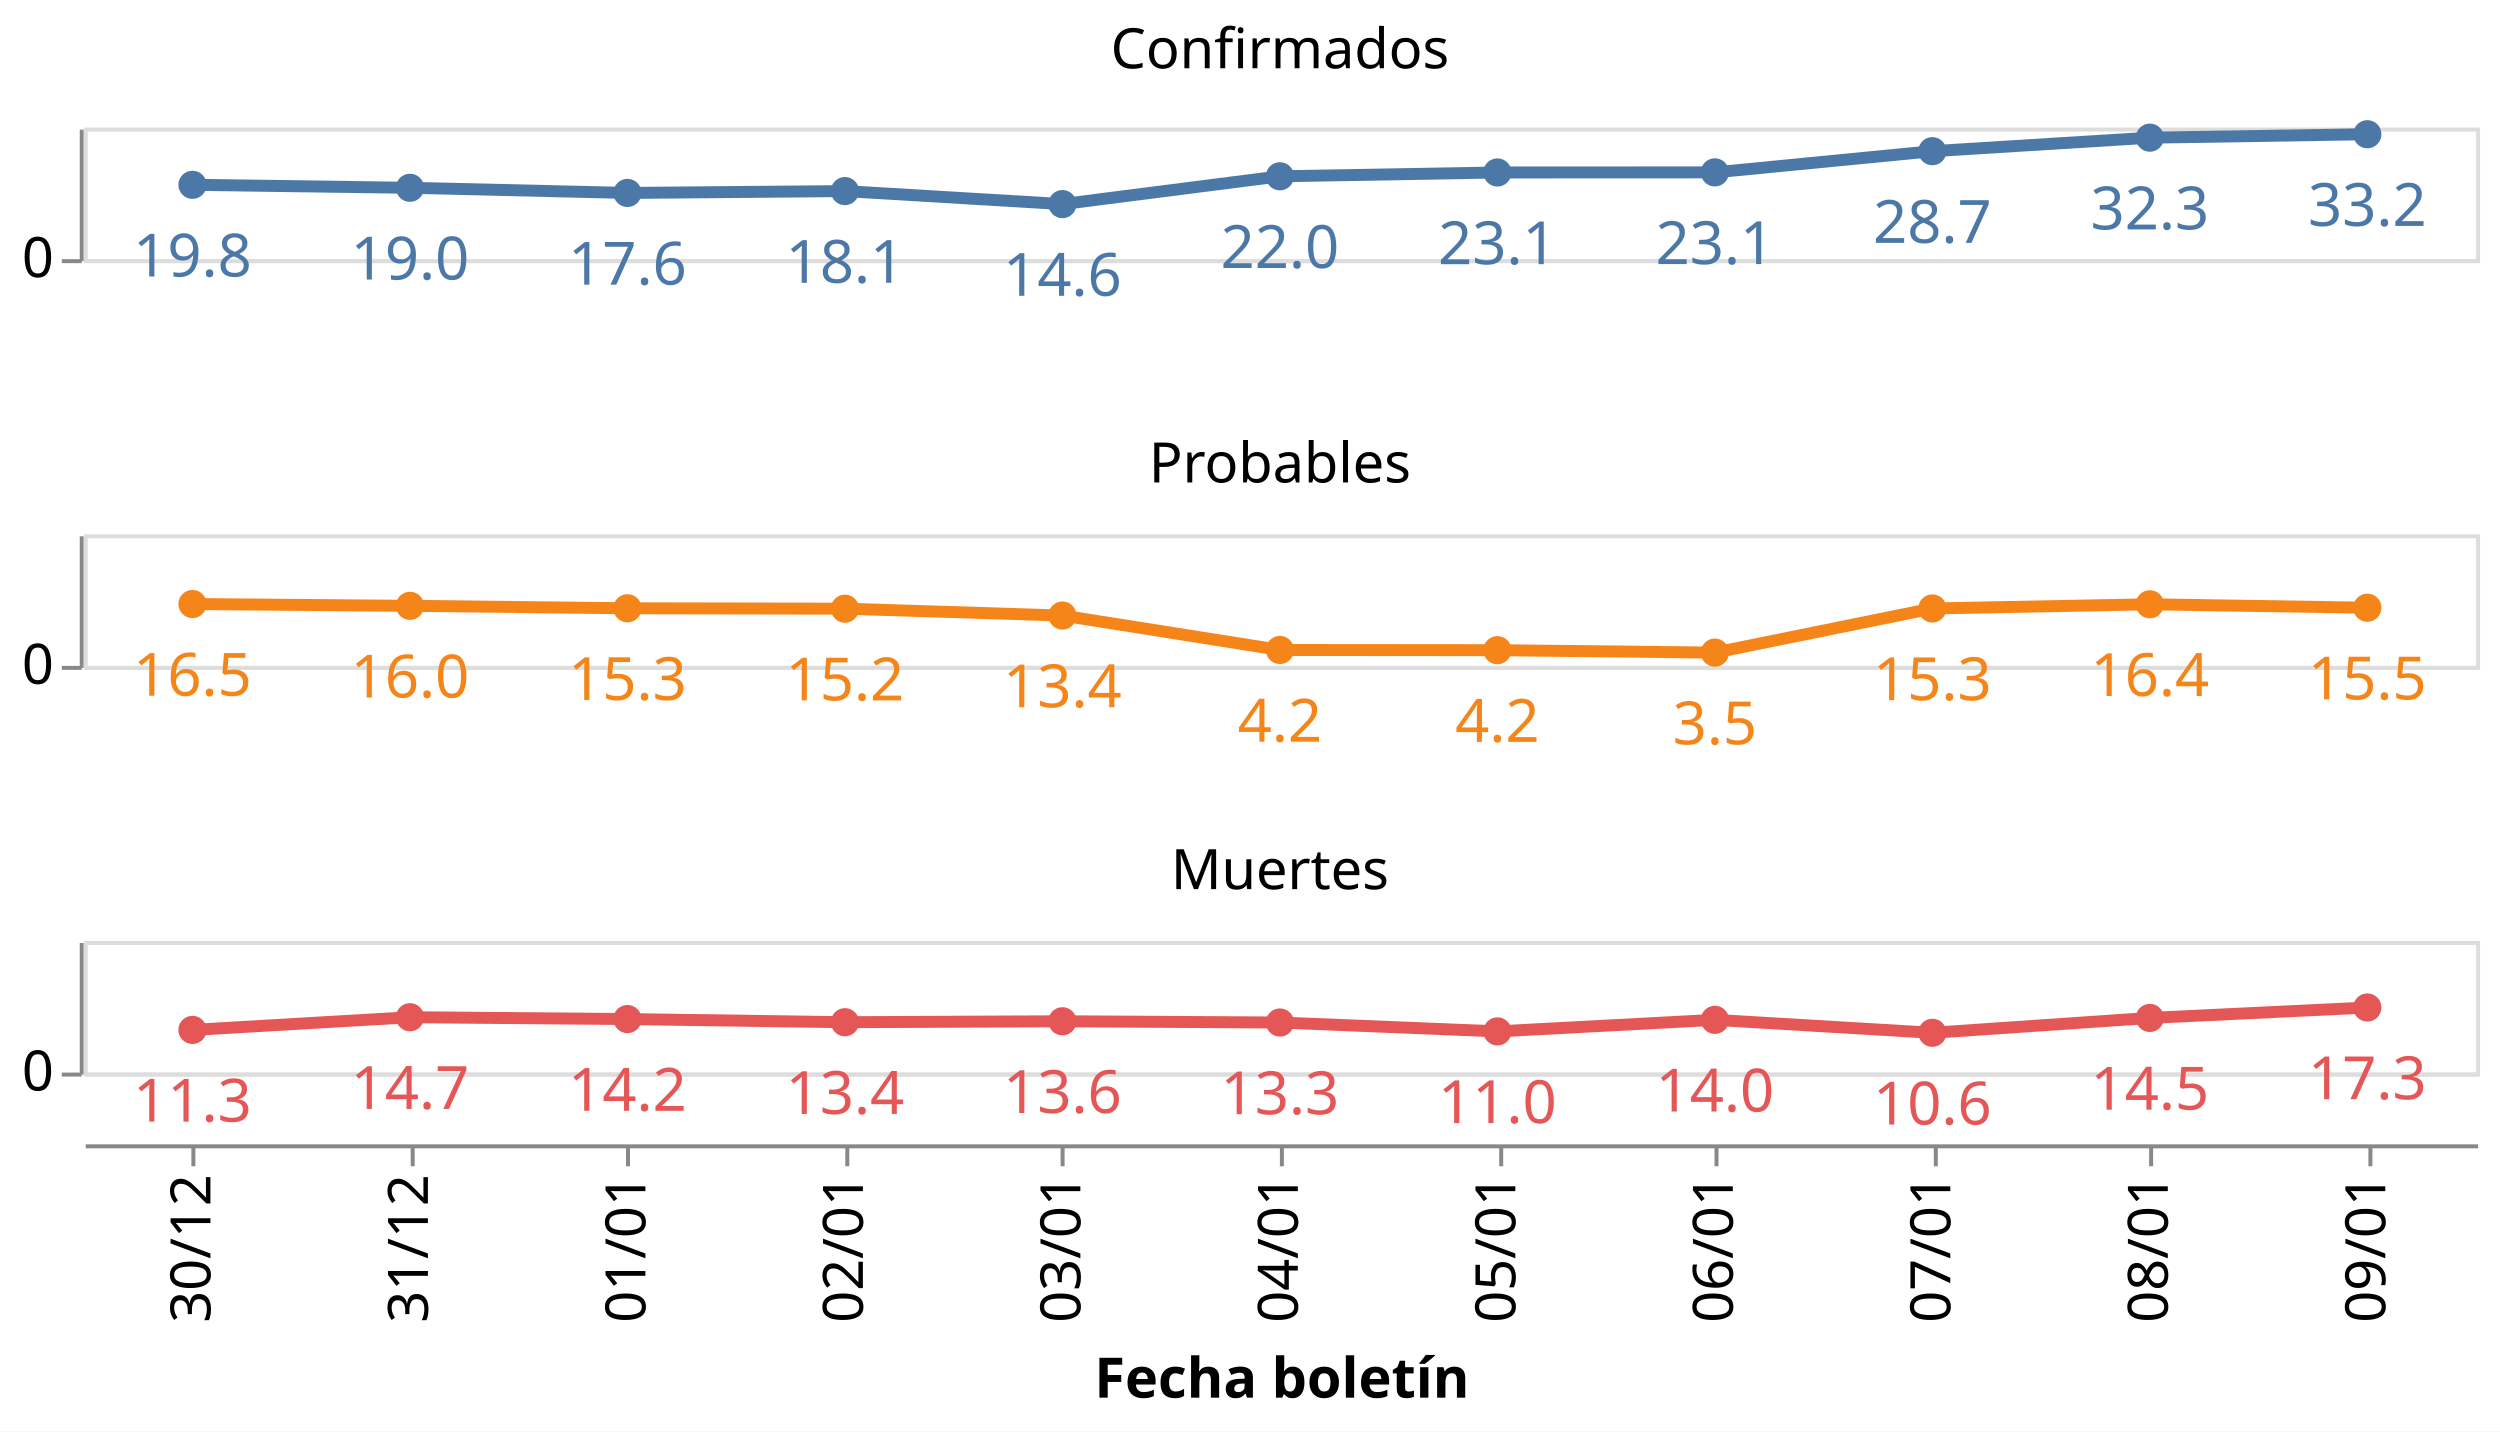
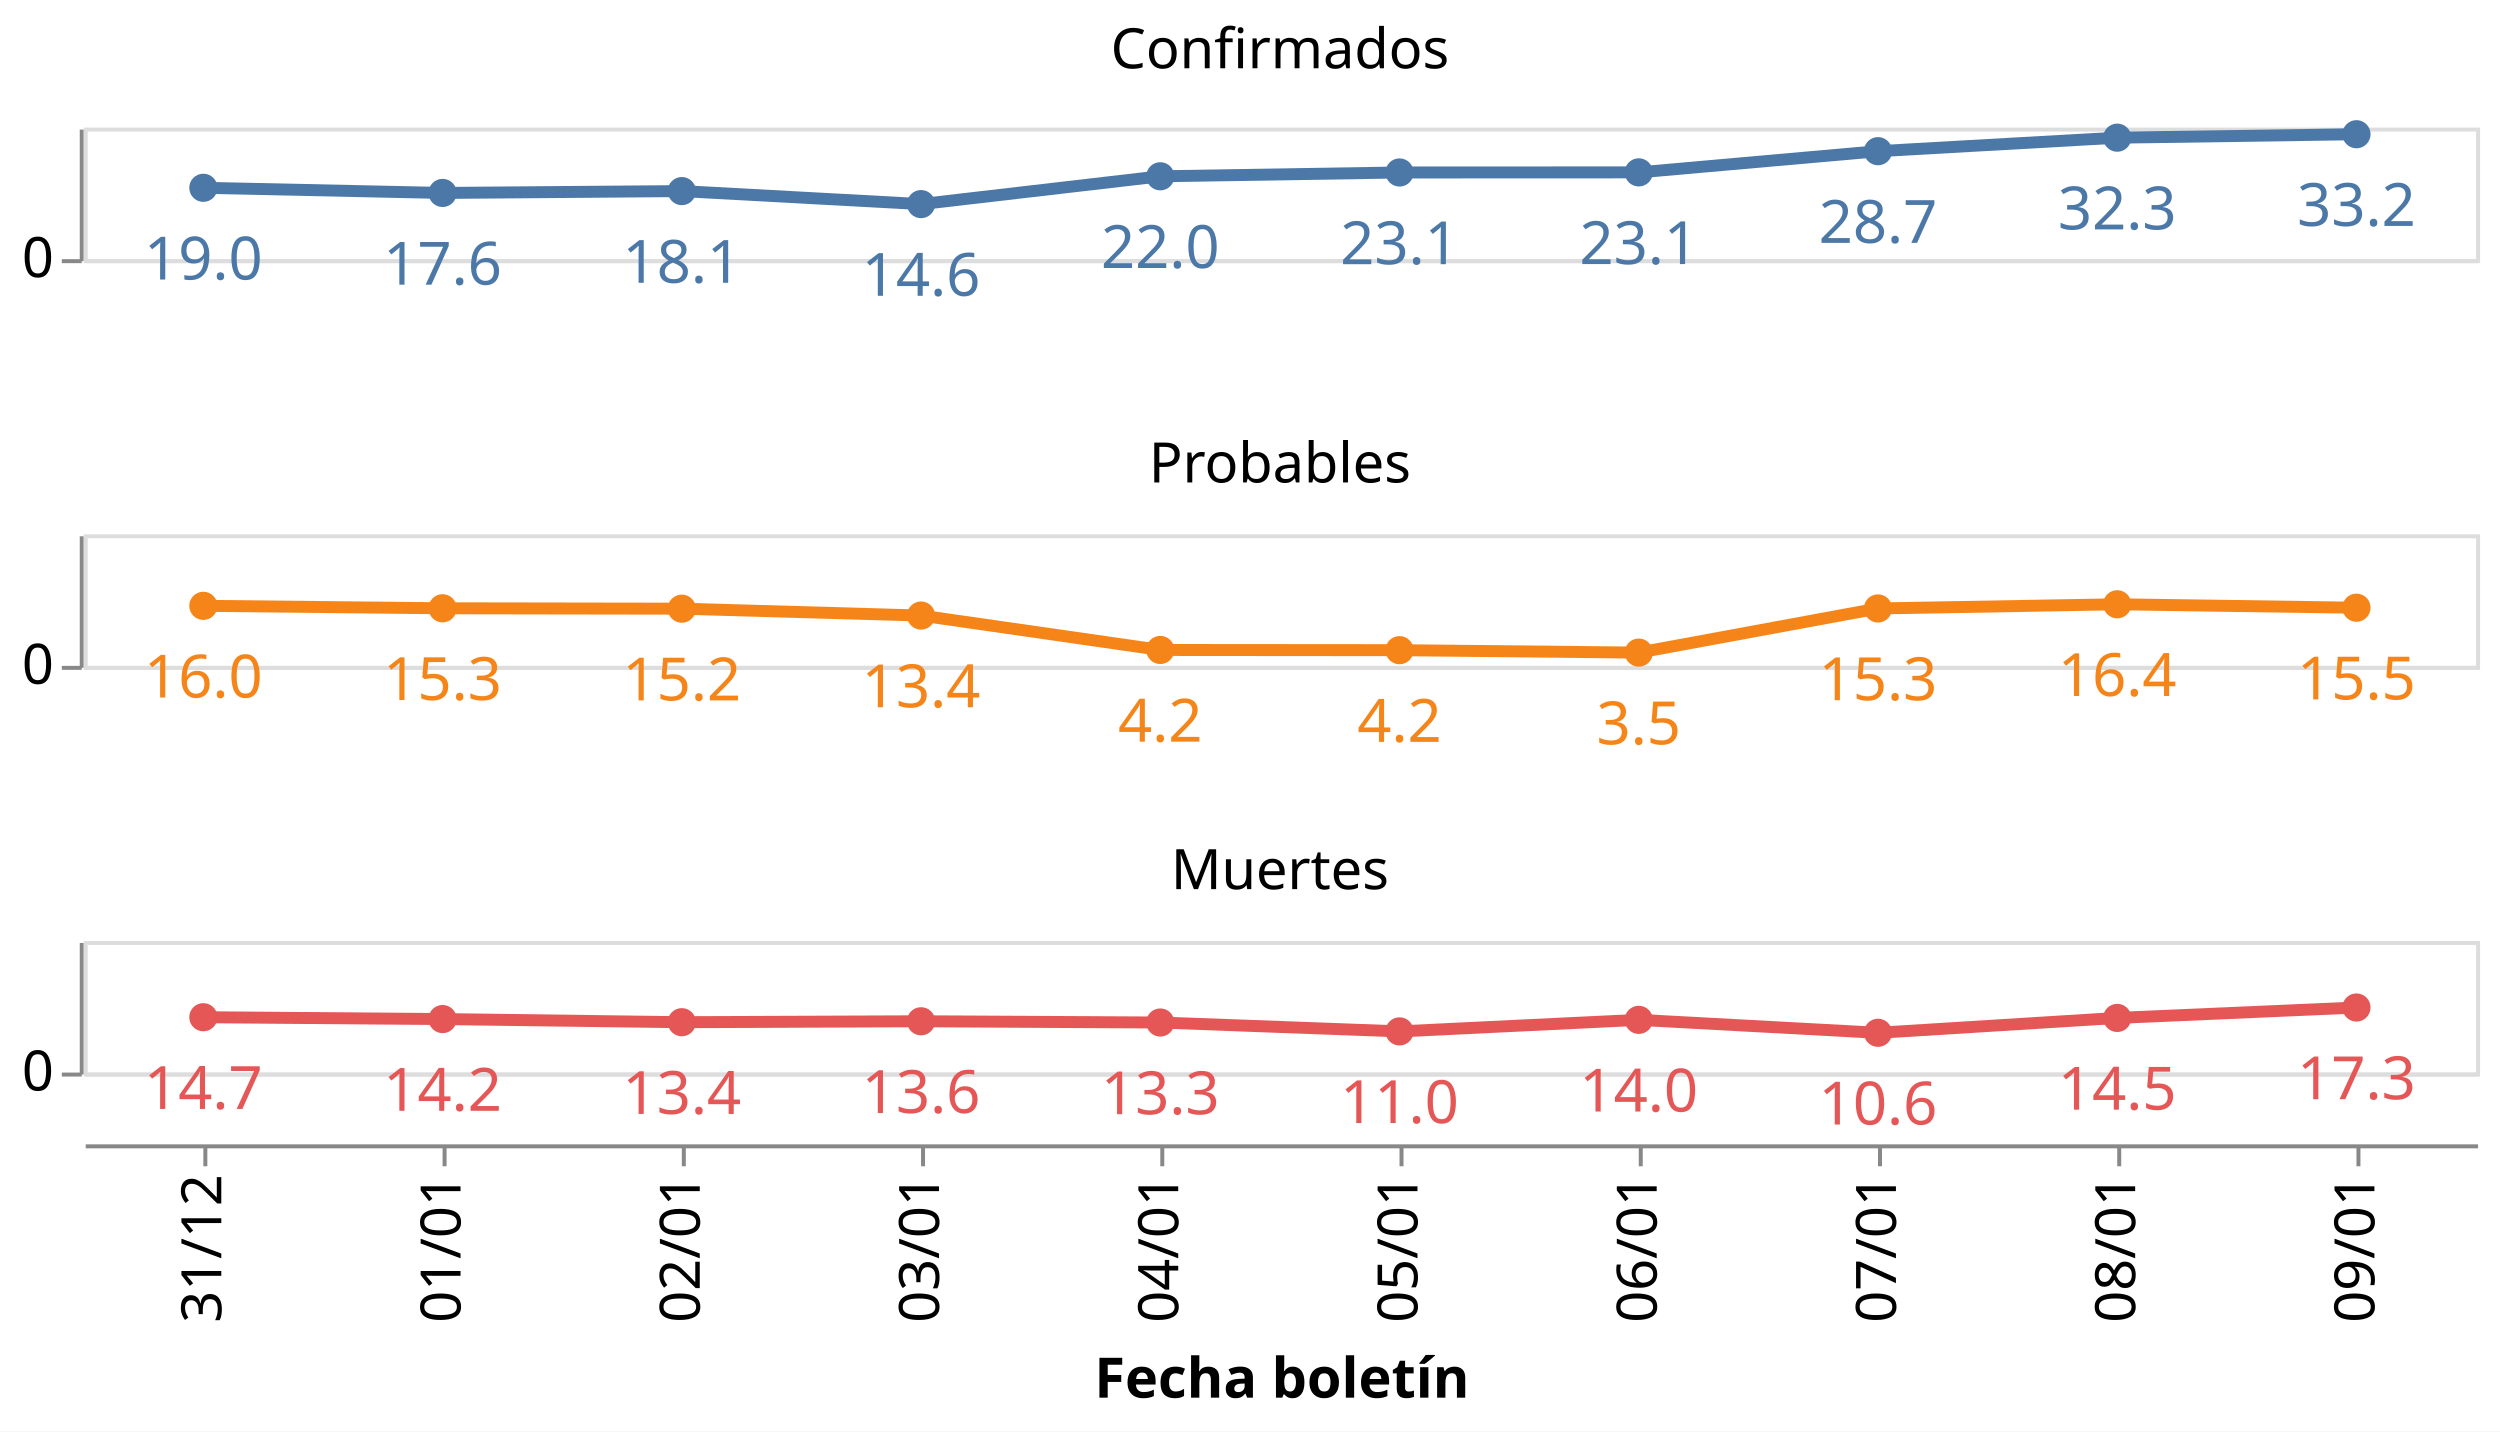
<svg xmlns="http://www.w3.org/2000/svg" class="marks" width="627" height="359" viewBox="0 0 627 359" version="1.1">
  <rect width="627" height="359" style="fill: white;" />
  <g transform="translate(21,32)">
    <g class="mark-group role-frame root">
      <g transform="translate(0,0)">
        <path class="background" d="M0,0h0v0h0Z" style="fill: none;" />
        <g>
          <g class="mark-group role-row-header row_header">
            <g transform="translate(-1,0)">
              <path class="background" d="M0,0h0v33h0Z" style="fill: none;" />
              <g>
                <g class="mark-group role-axis">
                  <g transform="translate(0.5,0.5)">
                    <path class="background" d="M0,0h0v0h0Z" style="pointer-events: none; fill: none;" />
                    <g>
                      <g class="mark-rule role-axis-tick" style="pointer-events: none;">
                        <line transform="translate(0,33)" x2="-5" y2="0" style="fill: none; stroke: #888; stroke-width: 1; opacity: 1;" />
                      </g>
                      <g class="mark-text role-axis-label" style="pointer-events: none;">
                        <text text-anchor="end" transform="translate(-7,37)" style="font-family: sans-serif; font-size: 14px; fill: #000; opacity: 1;">0</text>
                      </g>
                      <g class="mark-rule role-axis-domain" style="pointer-events: none;">
                        <line transform="translate(0,33)" x2="0" y2="-33" style="fill: none; stroke: #888; stroke-width: 1; opacity: 1;" />
                      </g>
                    </g>
                    <path class="foreground" d="" style="pointer-events: none; display: none; fill: none;" />
                  </g>
                </g>
              </g>
              <path class="foreground" d="" style="display: none; fill: none;" />
            </g>
            <g transform="translate(-1,102)">
              <path class="background" d="M0,0h0v33h0Z" style="fill: none;" />
              <g>
                <g class="mark-group role-axis">
                  <g transform="translate(0.5,0.5)">
                    <path class="background" d="M0,0h0v0h0Z" style="pointer-events: none; fill: none;" />
                    <g>
                      <g class="mark-rule role-axis-tick" style="pointer-events: none;">
                        <line transform="translate(0,33)" x2="-5" y2="0" style="fill: none; stroke: #888; stroke-width: 1; opacity: 1;" />
                      </g>
                      <g class="mark-text role-axis-label" style="pointer-events: none;">
                        <text text-anchor="end" transform="translate(-7,37)" style="font-family: sans-serif; font-size: 14px; fill: #000; opacity: 1;">0</text>
                      </g>
                      <g class="mark-rule role-axis-domain" style="pointer-events: none;">
                        <line transform="translate(0,33)" x2="0" y2="-33" style="fill: none; stroke: #888; stroke-width: 1; opacity: 1;" />
                      </g>
                    </g>
                    <path class="foreground" d="" style="pointer-events: none; display: none; fill: none;" />
                  </g>
                </g>
              </g>
              <path class="foreground" d="" style="display: none; fill: none;" />
            </g>
            <g transform="translate(-1,204)">
              <path class="background" d="M0,0h0v33h0Z" style="fill: none;" />
              <g>
                <g class="mark-group role-axis">
                  <g transform="translate(0.5,0.5)">
                    <path class="background" d="M0,0h0v0h0Z" style="pointer-events: none; fill: none;" />
                    <g>
                      <g class="mark-rule role-axis-tick" style="pointer-events: none;">
                        <line transform="translate(0,33)" x2="-5" y2="0" style="fill: none; stroke: #888; stroke-width: 1; opacity: 1;" />
                      </g>
                      <g class="mark-text role-axis-label" style="pointer-events: none;">
                        <text text-anchor="end" transform="translate(-7,37)" style="font-family: sans-serif; font-size: 14px; fill: #000; opacity: 1;">0</text>
                      </g>
                      <g class="mark-rule role-axis-domain" style="pointer-events: none;">
                        <line transform="translate(0,33)" x2="0" y2="-33" style="fill: none; stroke: #888; stroke-width: 1; opacity: 1;" />
                      </g>
                    </g>
                    <path class="foreground" d="" style="pointer-events: none; display: none; fill: none;" />
                  </g>
                </g>
              </g>
              <path class="foreground" d="" style="display: none; fill: none;" />
            </g>
          </g>
          <g class="mark-group role-column-footer column_footer">
            <g transform="translate(0,255)">
              <path class="background" d="M0,0h600v0h-600Z" style="fill: none;" />
              <g>
                <g class="mark-group role-axis">
                  <g transform="translate(0.5,0.5)">
                    <path class="background" d="M0,0h0v0h0Z" style="pointer-events: none; fill: none;" />
                    <g>
                      <g class="mark-rule role-axis-tick" style="pointer-events: none;">
-                         <line transform="translate(27,0)" x2="0" y2="5" style="fill: none; stroke: #888; stroke-width: 1; opacity: 1;" />
-                         <line transform="translate(82,0)" x2="0" y2="5" style="fill: none; stroke: #888; stroke-width: 1; opacity: 1;" />
-                         <line transform="translate(136,0)" x2="0" y2="5" style="fill: none; stroke: #888; stroke-width: 1; opacity: 1;" />
-                         <line transform="translate(191,0)" x2="0" y2="5" style="fill: none; stroke: #888; stroke-width: 1; opacity: 1;" />
-                         <line transform="translate(245,0)" x2="0" y2="5" style="fill: none; stroke: #888; stroke-width: 1; opacity: 1;" />
-                         <line transform="translate(300,0)" x2="0" y2="5" style="fill: none; stroke: #888; stroke-width: 1; opacity: 1;" />
-                         <line transform="translate(355,0)" x2="0" y2="5" style="fill: none; stroke: #888; stroke-width: 1; opacity: 1;" />
-                         <line transform="translate(409,0)" x2="0" y2="5" style="fill: none; stroke: #888; stroke-width: 1; opacity: 1;" />
-                         <line transform="translate(464,0)" x2="0" y2="5" style="fill: none; stroke: #888; stroke-width: 1; opacity: 1;" />
-                         <line transform="translate(518,0)" x2="0" y2="5" style="fill: none; stroke: #888; stroke-width: 1; opacity: 1;" />
-                         <line transform="translate(573,0)" x2="0" y2="5" style="fill: none; stroke: #888; stroke-width: 1; opacity: 1;" />
+                         <line transform="translate(30,0)" x2="0" y2="5" style="fill: none; stroke: #888; stroke-width: 1; opacity: 1;" />
+                         <line transform="translate(90,0)" x2="0" y2="5" style="fill: none; stroke: #888; stroke-width: 1; opacity: 1;" />
+                         <line transform="translate(150,0)" x2="0" y2="5" style="fill: none; stroke: #888; stroke-width: 1; opacity: 1;" />
+                         <line transform="translate(210,0)" x2="0" y2="5" style="fill: none; stroke: #888; stroke-width: 1; opacity: 1;" />
+                         <line transform="translate(270,0)" x2="0" y2="5" style="fill: none; stroke: #888; stroke-width: 1; opacity: 1;" />
+                         <line transform="translate(330,0)" x2="0" y2="5" style="fill: none; stroke: #888; stroke-width: 1; opacity: 1;" />
+                         <line transform="translate(390,0)" x2="0" y2="5" style="fill: none; stroke: #888; stroke-width: 1; opacity: 1;" />
+                         <line transform="translate(450,0)" x2="0" y2="5" style="fill: none; stroke: #888; stroke-width: 1; opacity: 1;" />
+                         <line transform="translate(510,0)" x2="0" y2="5" style="fill: none; stroke: #888; stroke-width: 1; opacity: 1;" />
+                         <line transform="translate(570,0)" x2="0" y2="5" style="fill: none; stroke: #888; stroke-width: 1; opacity: 1;" />
                      </g>
                      <g class="mark-text role-axis-label" style="pointer-events: none;">
-                         <text text-anchor="end" transform="translate(27.27273,7) rotate(270) translate(0,4)" style="font-family: sans-serif; font-size: 14px; fill: #000; opacity: 1;">30/12</text>
-                         <text text-anchor="end" transform="translate(81.81818,7) rotate(270) translate(0,4)" style="font-family: sans-serif; font-size: 14px; fill: #000; opacity: 1;">31/12</text>
-                         <text text-anchor="end" transform="translate(136.3636,7) rotate(270) translate(0,4)" style="font-family: sans-serif; font-size: 14px; fill: #000; opacity: 1;">01/01</text>
-                         <text text-anchor="end" transform="translate(190.9091,7) rotate(270) translate(0,4)" style="font-family: sans-serif; font-size: 14px; fill: #000; opacity: 1;">02/01</text>
-                         <text text-anchor="end" transform="translate(245.4545,7) rotate(270) translate(0,4)" style="font-family: sans-serif; font-size: 14px; fill: #000; opacity: 1;">03/01</text>
-                         <text text-anchor="end" transform="translate(300,7) rotate(270) translate(0,4)" style="font-family: sans-serif; font-size: 14px; fill: #000; opacity: 1;">04/01</text>
-                         <text text-anchor="end" transform="translate(354.5455,7) rotate(270) translate(0,4)" style="font-family: sans-serif; font-size: 14px; fill: #000; opacity: 1;">05/01</text>
-                         <text text-anchor="end" transform="translate(409.0909,7) rotate(270) translate(0,4)" style="font-family: sans-serif; font-size: 14px; fill: #000; opacity: 1;">06/01</text>
-                         <text text-anchor="end" transform="translate(463.6364,7) rotate(270) translate(0,4)" style="font-family: sans-serif; font-size: 14px; fill: #000; opacity: 1;">07/01</text>
-                         <text text-anchor="end" transform="translate(518.1818,7) rotate(270) translate(0,4)" style="font-family: sans-serif; font-size: 14px; fill: #000; opacity: 1;">08/01</text>
-                         <text text-anchor="end" transform="translate(572.7273,7) rotate(270) translate(0,4)" style="font-family: sans-serif; font-size: 14px; fill: #000; opacity: 1;">09/01</text>
+                         <text text-anchor="end" transform="translate(30,7) rotate(270) translate(0,4)" style="font-family: sans-serif; font-size: 14px; fill: #000; opacity: 1;">31/12</text>
+                         <text text-anchor="end" transform="translate(90,7) rotate(270) translate(0,4)" style="font-family: sans-serif; font-size: 14px; fill: #000; opacity: 1;">01/01</text>
+                         <text text-anchor="end" transform="translate(150,7) rotate(270) translate(0,4)" style="font-family: sans-serif; font-size: 14px; fill: #000; opacity: 1;">02/01</text>
+                         <text text-anchor="end" transform="translate(210,7) rotate(270) translate(0,4)" style="font-family: sans-serif; font-size: 14px; fill: #000; opacity: 1;">03/01</text>
+                         <text text-anchor="end" transform="translate(270,7) rotate(270) translate(0,4)" style="font-family: sans-serif; font-size: 14px; fill: #000; opacity: 1;">04/01</text>
+                         <text text-anchor="end" transform="translate(330,7) rotate(270) translate(0,4)" style="font-family: sans-serif; font-size: 14px; fill: #000; opacity: 1;">05/01</text>
+                         <text text-anchor="end" transform="translate(390,7) rotate(270) translate(0,4)" style="font-family: sans-serif; font-size: 14px; fill: #000; opacity: 1;">06/01</text>
+                         <text text-anchor="end" transform="translate(450,7) rotate(270) translate(0,4)" style="font-family: sans-serif; font-size: 14px; fill: #000; opacity: 1;">07/01</text>
+                         <text text-anchor="end" transform="translate(510,7) rotate(270) translate(0,4)" style="font-family: sans-serif; font-size: 14px; fill: #000; opacity: 1;">08/01</text>
+                         <text text-anchor="end" transform="translate(570,7) rotate(270) translate(0,4)" style="font-family: sans-serif; font-size: 14px; fill: #000; opacity: 1;">09/01</text>
                      </g>
                      <g class="mark-rule role-axis-domain" style="pointer-events: none;">
                        <line transform="translate(0,0)" x2="600" y2="0" style="fill: none; stroke: #888; stroke-width: 1; opacity: 1;" />
                      </g>
                      <g class="mark-text role-axis-title" style="pointer-events: none;">
                        <text text-anchor="middle" transform="translate(300,63.03418)" style="font-family: sans-serif; font-size: 14px; font-weight: bold; fill: #000; opacity: 1;">Fecha boletín</text>
                      </g>
                    </g>
                    <path class="foreground" d="" style="pointer-events: none; display: none; fill: none;" />
                  </g>
                </g>
              </g>
              <path class="foreground" d="" style="display: none; fill: none;" />
            </g>
          </g>
          <g class="mark-group role-scope cell">
            <g transform="translate(0,0)">
              <path class="background" d="M0.5,0.5h600v33h-600Z" style="fill: none; stroke: #ddd;" />
              <g>
                <g class="mark-group role-axis">
                  <g transform="translate(0.5,0.5)">
                    <path class="background" d="M0,0h0v0h0Z" style="pointer-events: none; fill: none;" />
                    <g>
                      <g class="mark-rule role-axis-grid" style="pointer-events: none;">
                        <line transform="translate(0,33)" x2="600" y2="0" style="fill: none; stroke: #ddd; stroke-width: 1; opacity: 1;" />
                      </g>
                    </g>
                    <path class="foreground" d="" style="pointer-events: none; display: none; fill: none;" />
                  </g>
                </g>
                <g class="mark-group role-scope child_layer_0_layer_0_pathgroup">
                  <g transform="translate(0,0)">
                    <path class="background" d="M0,0h600v33h-600Z" style="fill: none;" />
                    <g>
                      <g class="mark-line role-mark child_layer_0_layer_0_marks">
-                         <path d="M27.273,14.349L81.818,15.1L136.364,16.389L190.909,15.925L245.455,19.19L300,12.213L354.545,11.258L409.091,11.232L463.636,5.918L518.182,2.529L572.727,1.664" style="fill: none; stroke: #4c78a8; stroke-width: 3;" />
+                         <path d="M30,15.1L90,16.389L150,15.925L210,19.19L270,12.213L330,11.258L390,11.232L450,5.918L510,2.529L570,1.664" style="fill: none; stroke: #4c78a8; stroke-width: 3;" />
                      </g>
                    </g>
                    <path class="foreground" d="" style="display: none; fill: none;" />
                  </g>
                </g>
                <g class="mark-symbol role-mark child_layer_0_layer_1_marks">
-                   <path transform="translate(572.7273,1.663779)" d="M3.536,0A3.536,3.536,0,1,1,-3.536,0A3.536,3.536,0,1,1,3.536,0" style="fill: #4c78a8; stroke-width: 2; opacity: 1;" />
-                   <path transform="translate(518.1818,2.529187)" d="M3.536,0A3.536,3.536,0,1,1,-3.536,0A3.536,3.536,0,1,1,3.536,0" style="fill: #4c78a8; stroke-width: 2; opacity: 1;" />
-                   <path transform="translate(463.6364,5.918071)" d="M3.536,0A3.536,3.536,0,1,1,-3.536,0A3.536,3.536,0,1,1,3.536,0" style="fill: #4c78a8; stroke-width: 2; opacity: 1;" />
-                   <path transform="translate(409.0909,11.23232)" d="M3.536,0A3.536,3.536,0,1,1,-3.536,0A3.536,3.536,0,1,1,3.536,0" style="fill: #4c78a8; stroke-width: 2; opacity: 1;" />
-                   <path transform="translate(354.5455,11.25797)" d="M3.536,0A3.536,3.536,0,1,1,-3.536,0A3.536,3.536,0,1,1,3.536,0" style="fill: #4c78a8; stroke-width: 2; opacity: 1;" />
-                   <path transform="translate(300,12.21331)" d="M3.536,0A3.536,3.536,0,1,1,-3.536,0A3.536,3.536,0,1,1,3.536,0" style="fill: #4c78a8; stroke-width: 2; opacity: 1;" />
-                   <path transform="translate(245.4545,19.18999)" d="M3.536,0A3.536,3.536,0,1,1,-3.536,0A3.536,3.536,0,1,1,3.536,0" style="fill: #4c78a8; stroke-width: 2; opacity: 1;" />
-                   <path transform="translate(190.9091,15.92534)" d="M3.536,0A3.536,3.536,0,1,1,-3.536,0A3.536,3.536,0,1,1,3.536,0" style="fill: #4c78a8; stroke-width: 2; opacity: 1;" />
-                   <path transform="translate(136.3636,16.38901)" d="M3.536,0A3.536,3.536,0,1,1,-3.536,0A3.536,3.536,0,1,1,3.536,0" style="fill: #4c78a8; stroke-width: 2; opacity: 1;" />
-                   <path transform="translate(81.81818,15.10043)" d="M3.536,0A3.536,3.536,0,1,1,-3.536,0A3.536,3.536,0,1,1,3.536,0" style="fill: #4c78a8; stroke-width: 2; opacity: 1;" />
-                   <path transform="translate(27.27273,14.34931)" d="M3.536,0A3.536,3.536,0,1,1,-3.536,0A3.536,3.536,0,1,1,3.536,0" style="fill: #4c78a8; stroke-width: 2; opacity: 1;" />
+                   <path transform="translate(570,1.663779)" d="M3.536,0A3.536,3.536,0,1,1,-3.536,0A3.536,3.536,0,1,1,3.536,0" style="fill: #4c78a8; stroke-width: 2; opacity: 1;" />
+                   <path transform="translate(510,2.529187)" d="M3.536,0A3.536,3.536,0,1,1,-3.536,0A3.536,3.536,0,1,1,3.536,0" style="fill: #4c78a8; stroke-width: 2; opacity: 1;" />
+                   <path transform="translate(450,5.918071)" d="M3.536,0A3.536,3.536,0,1,1,-3.536,0A3.536,3.536,0,1,1,3.536,0" style="fill: #4c78a8; stroke-width: 2; opacity: 1;" />
+                   <path transform="translate(390,11.23232)" d="M3.536,0A3.536,3.536,0,1,1,-3.536,0A3.536,3.536,0,1,1,3.536,0" style="fill: #4c78a8; stroke-width: 2; opacity: 1;" />
+                   <path transform="translate(330,11.25797)" d="M3.536,0A3.536,3.536,0,1,1,-3.536,0A3.536,3.536,0,1,1,3.536,0" style="fill: #4c78a8; stroke-width: 2; opacity: 1;" />
+                   <path transform="translate(270,12.21331)" d="M3.536,0A3.536,3.536,0,1,1,-3.536,0A3.536,3.536,0,1,1,3.536,0" style="fill: #4c78a8; stroke-width: 2; opacity: 1;" />
+                   <path transform="translate(210,19.18999)" d="M3.536,0A3.536,3.536,0,1,1,-3.536,0A3.536,3.536,0,1,1,3.536,0" style="fill: #4c78a8; stroke-width: 2; opacity: 1;" />
+                   <path transform="translate(150,15.92534)" d="M3.536,0A3.536,3.536,0,1,1,-3.536,0A3.536,3.536,0,1,1,3.536,0" style="fill: #4c78a8; stroke-width: 2; opacity: 1;" />
+                   <path transform="translate(90,16.38901)" d="M3.536,0A3.536,3.536,0,1,1,-3.536,0A3.536,3.536,0,1,1,3.536,0" style="fill: #4c78a8; stroke-width: 2; opacity: 1;" />
+                   <path transform="translate(30,15.10043)" d="M3.536,0A3.536,3.536,0,1,1,-3.536,0A3.536,3.536,0,1,1,3.536,0" style="fill: #4c78a8; stroke-width: 2; opacity: 1;" />
                </g>
                <g class="mark-text role-mark child_layer_1_marks">
-                   <text text-anchor="middle" transform="translate(572.7273,24.66378)" style="font-family: sans-serif; font-size: 15px; fill: #4c78a8;">33.2</text>
-                   <text text-anchor="middle" transform="translate(518.1818,25.52919)" style="font-family: sans-serif; font-size: 15px; fill: #4c78a8;">32.3</text>
-                   <text text-anchor="middle" transform="translate(463.6364,28.91807)" style="font-family: sans-serif; font-size: 15px; fill: #4c78a8;">28.7</text>
-                   <text text-anchor="middle" transform="translate(409.0909,34.23232)" style="font-family: sans-serif; font-size: 15px; fill: #4c78a8;">23.1</text>
-                   <text text-anchor="middle" transform="translate(354.5455,34.25797)" style="font-family: sans-serif; font-size: 15px; fill: #4c78a8;">23.1</text>
-                   <text text-anchor="middle" transform="translate(300,35.21331)" style="font-family: sans-serif; font-size: 15px; fill: #4c78a8;">22.0</text>
-                   <text text-anchor="middle" transform="translate(245.4545,42.18999)" style="font-family: sans-serif; font-size: 15px; fill: #4c78a8;">14.6</text>
-                   <text text-anchor="middle" transform="translate(190.9091,38.92534)" style="font-family: sans-serif; font-size: 15px; fill: #4c78a8;">18.1</text>
-                   <text text-anchor="middle" transform="translate(136.3636,39.38901)" style="font-family: sans-serif; font-size: 15px; fill: #4c78a8;">17.6</text>
-                   <text text-anchor="middle" transform="translate(81.81818,38.10043)" style="font-family: sans-serif; font-size: 15px; fill: #4c78a8;">19.0</text>
-                   <text text-anchor="middle" transform="translate(27.27273,37.34931)" style="font-family: sans-serif; font-size: 15px; fill: #4c78a8;">19.8</text>
+                   <text text-anchor="middle" transform="translate(570,24.66378)" style="font-family: sans-serif; font-size: 15px; fill: #4c78a8;">33.2</text>
+                   <text text-anchor="middle" transform="translate(510,25.52919)" style="font-family: sans-serif; font-size: 15px; fill: #4c78a8;">32.3</text>
+                   <text text-anchor="middle" transform="translate(450,28.91807)" style="font-family: sans-serif; font-size: 15px; fill: #4c78a8;">28.7</text>
+                   <text text-anchor="middle" transform="translate(390,34.23232)" style="font-family: sans-serif; font-size: 15px; fill: #4c78a8;">23.1</text>
+                   <text text-anchor="middle" transform="translate(330,34.25797)" style="font-family: sans-serif; font-size: 15px; fill: #4c78a8;">23.1</text>
+                   <text text-anchor="middle" transform="translate(270,35.21331)" style="font-family: sans-serif; font-size: 15px; fill: #4c78a8;">22.0</text>
+                   <text text-anchor="middle" transform="translate(210,42.18999)" style="font-family: sans-serif; font-size: 15px; fill: #4c78a8;">14.6</text>
+                   <text text-anchor="middle" transform="translate(150,38.92534)" style="font-family: sans-serif; font-size: 15px; fill: #4c78a8;">18.1</text>
+                   <text text-anchor="middle" transform="translate(90,39.38901)" style="font-family: sans-serif; font-size: 15px; fill: #4c78a8;">17.6</text>
+                   <text text-anchor="middle" transform="translate(30,38.10043)" style="font-family: sans-serif; font-size: 15px; fill: #4c78a8;">19.0</text>
                </g>
                <g class="mark-group role-title">
                  <g transform="translate(300,-25.87175)">
                    <path class="background" d="M0,0h0v0h0Z" style="pointer-events: none; fill: none;" />
                    <g>
                      <g class="mark-text role-title-text" style="pointer-events: none;">
                        <text text-anchor="middle" transform="translate(0,11)" style="font-family: sans-serif; font-size: 14px; fill: #000; opacity: 1;">Confirmados</text>
                      </g>
                    </g>
                    <path class="foreground" d="" style="pointer-events: none; display: none; fill: none;" />
                  </g>
                </g>
              </g>
              <path class="foreground" d="" style="display: none; fill: none;" />
            </g>
            <g transform="translate(0,102)">
              <path class="background" d="M0.5,0.5h600v33h-600Z" style="fill: none; stroke: #ddd;" />
              <g>
                <g class="mark-group role-axis">
                  <g transform="translate(0.5,0.5)">
                    <path class="background" d="M0,0h0v0h0Z" style="pointer-events: none; fill: none;" />
                    <g>
                      <g class="mark-rule role-axis-grid" style="pointer-events: none;">
                        <line transform="translate(0,33)" x2="600" y2="0" style="fill: none; stroke: #ddd; stroke-width: 1; opacity: 1;" />
                      </g>
                    </g>
                    <path class="foreground" d="" style="pointer-events: none; display: none; fill: none;" />
                  </g>
                </g>
                <g class="mark-group role-scope child_layer_0_layer_0_pathgroup">
                  <g transform="translate(0,0)">
                    <path class="background" d="M0,0h600v33h-600Z" style="fill: none;" />
                    <g>
                      <g class="mark-line role-mark child_layer_0_layer_0_marks">
-                         <path d="M27.273,17.488L81.818,17.942L136.364,18.554L190.909,18.657L245.455,20.38L300,29.012L354.545,29.065L409.091,29.673L463.636,18.602L518.182,17.554L572.727,18.417" style="fill: none; stroke: #f58518; stroke-width: 3;" />
+                         <path d="M30,17.942L90,18.554L150,18.657L210,20.38L270,29.012L330,29.065L390,29.673L450,18.602L510,17.554L570,18.417" style="fill: none; stroke: #f58518; stroke-width: 3;" />
                      </g>
                    </g>
                    <path class="foreground" d="" style="display: none; fill: none;" />
                  </g>
                </g>
                <g class="mark-symbol role-mark child_layer_0_layer_1_marks">
-                   <path transform="translate(572.7273,18.41728)" d="M3.536,0A3.536,3.536,0,1,1,-3.536,0A3.536,3.536,0,1,1,3.536,0" style="fill: #f58518; stroke-width: 2; opacity: 1;" />
-                   <path transform="translate(518.1818,17.55413)" d="M3.536,0A3.536,3.536,0,1,1,-3.536,0A3.536,3.536,0,1,1,3.536,0" style="fill: #f58518; stroke-width: 2; opacity: 1;" />
-                   <path transform="translate(463.6364,18.60249)" d="M3.536,0A3.536,3.536,0,1,1,-3.536,0A3.536,3.536,0,1,1,3.536,0" style="fill: #f58518; stroke-width: 2; opacity: 1;" />
-                   <path transform="translate(409.0909,29.67296)" d="M3.536,0A3.536,3.536,0,1,1,-3.536,0A3.536,3.536,0,1,1,3.536,0" style="fill: #f58518; stroke-width: 2; opacity: 1;" />
-                   <path transform="translate(354.5455,29.06467)" d="M3.536,0A3.536,3.536,0,1,1,-3.536,0A3.536,3.536,0,1,1,3.536,0" style="fill: #f58518; stroke-width: 2; opacity: 1;" />
-                   <path transform="translate(300,29.01236)" d="M3.536,0A3.536,3.536,0,1,1,-3.536,0A3.536,3.536,0,1,1,3.536,0" style="fill: #f58518; stroke-width: 2; opacity: 1;" />
-                   <path transform="translate(245.4545,20.37983)" d="M3.536,0A3.536,3.536,0,1,1,-3.536,0A3.536,3.536,0,1,1,3.536,0" style="fill: #f58518; stroke-width: 2; opacity: 1;" />
-                   <path transform="translate(190.9091,18.65679)" d="M3.536,0A3.536,3.536,0,1,1,-3.536,0A3.536,3.536,0,1,1,3.536,0" style="fill: #f58518; stroke-width: 2; opacity: 1;" />
-                   <path transform="translate(136.3636,18.55437)" d="M3.536,0A3.536,3.536,0,1,1,-3.536,0A3.536,3.536,0,1,1,3.536,0" style="fill: #f58518; stroke-width: 2; opacity: 1;" />
-                   <path transform="translate(81.81818,17.94202)" d="M3.536,0A3.536,3.536,0,1,1,-3.536,0A3.536,3.536,0,1,1,3.536,0" style="fill: #f58518; stroke-width: 2; opacity: 1;" />
-                   <path transform="translate(27.27273,17.48845)" d="M3.536,0A3.536,3.536,0,1,1,-3.536,0A3.536,3.536,0,1,1,3.536,0" style="fill: #f58518; stroke-width: 2; opacity: 1;" />
+                   <path transform="translate(570,18.41728)" d="M3.536,0A3.536,3.536,0,1,1,-3.536,0A3.536,3.536,0,1,1,3.536,0" style="fill: #f58518; stroke-width: 2; opacity: 1;" />
+                   <path transform="translate(510,17.55413)" d="M3.536,0A3.536,3.536,0,1,1,-3.536,0A3.536,3.536,0,1,1,3.536,0" style="fill: #f58518; stroke-width: 2; opacity: 1;" />
+                   <path transform="translate(450,18.60249)" d="M3.536,0A3.536,3.536,0,1,1,-3.536,0A3.536,3.536,0,1,1,3.536,0" style="fill: #f58518; stroke-width: 2; opacity: 1;" />
+                   <path transform="translate(390,29.67296)" d="M3.536,0A3.536,3.536,0,1,1,-3.536,0A3.536,3.536,0,1,1,3.536,0" style="fill: #f58518; stroke-width: 2; opacity: 1;" />
+                   <path transform="translate(330,29.06467)" d="M3.536,0A3.536,3.536,0,1,1,-3.536,0A3.536,3.536,0,1,1,3.536,0" style="fill: #f58518; stroke-width: 2; opacity: 1;" />
+                   <path transform="translate(270,29.01236)" d="M3.536,0A3.536,3.536,0,1,1,-3.536,0A3.536,3.536,0,1,1,3.536,0" style="fill: #f58518; stroke-width: 2; opacity: 1;" />
+                   <path transform="translate(210,20.37983)" d="M3.536,0A3.536,3.536,0,1,1,-3.536,0A3.536,3.536,0,1,1,3.536,0" style="fill: #f58518; stroke-width: 2; opacity: 1;" />
+                   <path transform="translate(150,18.65679)" d="M3.536,0A3.536,3.536,0,1,1,-3.536,0A3.536,3.536,0,1,1,3.536,0" style="fill: #f58518; stroke-width: 2; opacity: 1;" />
+                   <path transform="translate(90,18.55437)" d="M3.536,0A3.536,3.536,0,1,1,-3.536,0A3.536,3.536,0,1,1,3.536,0" style="fill: #f58518; stroke-width: 2; opacity: 1;" />
+                   <path transform="translate(30,17.94202)" d="M3.536,0A3.536,3.536,0,1,1,-3.536,0A3.536,3.536,0,1,1,3.536,0" style="fill: #f58518; stroke-width: 2; opacity: 1;" />
                </g>
                <g class="mark-text role-mark child_layer_1_marks">
-                   <text text-anchor="middle" transform="translate(572.7273,41.41728)" style="font-family: sans-serif; font-size: 15px; fill: #f58518;">15.5</text>
-                   <text text-anchor="middle" transform="translate(518.1818,40.55413)" style="font-family: sans-serif; font-size: 15px; fill: #f58518;">16.4</text>
-                   <text text-anchor="middle" transform="translate(463.6364,41.60249)" style="font-family: sans-serif; font-size: 15px; fill: #f58518;">15.3</text>
-                   <text text-anchor="middle" transform="translate(409.0909,52.67296)" style="font-family: sans-serif; font-size: 15px; fill: #f58518;">3.5</text>
-                   <text text-anchor="middle" transform="translate(354.5455,52.06467)" style="font-family: sans-serif; font-size: 15px; fill: #f58518;">4.2</text>
-                   <text text-anchor="middle" transform="translate(300,52.01236)" style="font-family: sans-serif; font-size: 15px; fill: #f58518;">4.2</text>
-                   <text text-anchor="middle" transform="translate(245.4545,43.37983)" style="font-family: sans-serif; font-size: 15px; fill: #f58518;">13.4</text>
-                   <text text-anchor="middle" transform="translate(190.9091,41.65679)" style="font-family: sans-serif; font-size: 15px; fill: #f58518;">15.2</text>
-                   <text text-anchor="middle" transform="translate(136.3636,41.55437)" style="font-family: sans-serif; font-size: 15px; fill: #f58518;">15.3</text>
-                   <text text-anchor="middle" transform="translate(81.81818,40.94202)" style="font-family: sans-serif; font-size: 15px; fill: #f58518;">16.0</text>
-                   <text text-anchor="middle" transform="translate(27.27273,40.48845)" style="font-family: sans-serif; font-size: 15px; fill: #f58518;">16.5</text>
+                   <text text-anchor="middle" transform="translate(570,41.41728)" style="font-family: sans-serif; font-size: 15px; fill: #f58518;">15.5</text>
+                   <text text-anchor="middle" transform="translate(510,40.55413)" style="font-family: sans-serif; font-size: 15px; fill: #f58518;">16.4</text>
+                   <text text-anchor="middle" transform="translate(450,41.60249)" style="font-family: sans-serif; font-size: 15px; fill: #f58518;">15.3</text>
+                   <text text-anchor="middle" transform="translate(390,52.67296)" style="font-family: sans-serif; font-size: 15px; fill: #f58518;">3.5</text>
+                   <text text-anchor="middle" transform="translate(330,52.06467)" style="font-family: sans-serif; font-size: 15px; fill: #f58518;">4.2</text>
+                   <text text-anchor="middle" transform="translate(270,52.01236)" style="font-family: sans-serif; font-size: 15px; fill: #f58518;">4.2</text>
+                   <text text-anchor="middle" transform="translate(210,43.37983)" style="font-family: sans-serif; font-size: 15px; fill: #f58518;">13.4</text>
+                   <text text-anchor="middle" transform="translate(150,41.65679)" style="font-family: sans-serif; font-size: 15px; fill: #f58518;">15.2</text>
+                   <text text-anchor="middle" transform="translate(90,41.55437)" style="font-family: sans-serif; font-size: 15px; fill: #f58518;">15.3</text>
+                   <text text-anchor="middle" transform="translate(30,40.94202)" style="font-family: sans-serif; font-size: 15px; fill: #f58518;">16.0</text>
                </g>
                <g class="mark-group role-title">
                  <g transform="translate(300,-24)">
                    <path class="background" d="M0,0h0v0h0Z" style="pointer-events: none; fill: none;" />
                    <g>
                      <g class="mark-text role-title-text" style="pointer-events: none;">
                        <text text-anchor="middle" transform="translate(0,11)" style="font-family: sans-serif; font-size: 14px; fill: #000; opacity: 1;">Probables</text>
                      </g>
                    </g>
                    <path class="foreground" d="" style="pointer-events: none; display: none; fill: none;" />
                  </g>
                </g>
              </g>
              <path class="foreground" d="" style="display: none; fill: none;" />
            </g>
            <g transform="translate(0,204)">
              <path class="background" d="M0.5,0.5h600v33h-600Z" style="fill: none; stroke: #ddd;" />
              <g>
                <g class="mark-group role-axis">
                  <g transform="translate(0.5,0.5)">
                    <path class="background" d="M0,0h0v0h0Z" style="pointer-events: none; fill: none;" />
                    <g>
                      <g class="mark-rule role-axis-grid" style="pointer-events: none;">
                        <line transform="translate(0,33)" x2="600" y2="0" style="fill: none; stroke: #ddd; stroke-width: 1; opacity: 1;" />
                      </g>
                    </g>
                    <path class="foreground" d="" style="pointer-events: none; display: none; fill: none;" />
                  </g>
                </g>
                <g class="mark-group role-scope child_layer_0_layer_0_pathgroup">
                  <g transform="translate(0,0)">
                    <path class="background" d="M0,0h600v33h-600Z" style="fill: none;" />
                    <g>
                      <g class="mark-line role-mark child_layer_0_layer_0_marks">
-                         <path d="M27.273,22.303L81.818,19.119L136.364,19.582L190.909,20.369L245.455,20.133L300,20.447L354.545,22.672L409.091,19.778L463.636,23.027L518.182,19.297L572.727,16.683" style="fill: none; stroke: #e45756; stroke-width: 3;" />
+                         <path d="M30,19.119L90,19.582L150,20.369L210,20.133L270,20.447L330,22.672L390,19.778L450,23.027L510,19.297L570,16.683" style="fill: none; stroke: #e45756; stroke-width: 3;" />
                      </g>
                    </g>
                    <path class="foreground" d="" style="display: none; fill: none;" />
                  </g>
                </g>
                <g class="mark-symbol role-mark child_layer_0_layer_1_marks">
-                   <path transform="translate(572.7273,16.68303)" d="M3.536,0A3.536,3.536,0,1,1,-3.536,0A3.536,3.536,0,1,1,3.536,0" style="fill: #e45756; stroke-width: 2; opacity: 1;" />
-                   <path transform="translate(518.1818,19.29714)" d="M3.536,0A3.536,3.536,0,1,1,-3.536,0A3.536,3.536,0,1,1,3.536,0" style="fill: #e45756; stroke-width: 2; opacity: 1;" />
-                   <path transform="translate(463.6364,23.02696)" d="M3.536,0A3.536,3.536,0,1,1,-3.536,0A3.536,3.536,0,1,1,3.536,0" style="fill: #e45756; stroke-width: 2; opacity: 1;" />
-                   <path transform="translate(409.0909,19.77782)" d="M3.536,0A3.536,3.536,0,1,1,-3.536,0A3.536,3.536,0,1,1,3.536,0" style="fill: #e45756; stroke-width: 2; opacity: 1;" />
-                   <path transform="translate(354.5455,22.67243)" d="M3.536,0A3.536,3.536,0,1,1,-3.536,0A3.536,3.536,0,1,1,3.536,0" style="fill: #e45756; stroke-width: 2; opacity: 1;" />
-                   <path transform="translate(300,20.44706)" d="M3.536,0A3.536,3.536,0,1,1,-3.536,0A3.536,3.536,0,1,1,3.536,0" style="fill: #e45756; stroke-width: 2; opacity: 1;" />
-                   <path transform="translate(245.4545,20.13333)" d="M3.536,0A3.536,3.536,0,1,1,-3.536,0A3.536,3.536,0,1,1,3.536,0" style="fill: #e45756; stroke-width: 2; opacity: 1;" />
-                   <path transform="translate(190.9091,20.36945)" d="M3.536,0A3.536,3.536,0,1,1,-3.536,0A3.536,3.536,0,1,1,3.536,0" style="fill: #e45756; stroke-width: 2; opacity: 1;" />
-                   <path transform="translate(136.3636,19.58165)" d="M3.536,0A3.536,3.536,0,1,1,-3.536,0A3.536,3.536,0,1,1,3.536,0" style="fill: #e45756; stroke-width: 2; opacity: 1;" />
-                   <path transform="translate(81.81818,19.11905)" d="M3.536,0A3.536,3.536,0,1,1,-3.536,0A3.536,3.536,0,1,1,3.536,0" style="fill: #e45756; stroke-width: 2; opacity: 1;" />
-                   <path transform="translate(27.27273,22.30265)" d="M3.536,0A3.536,3.536,0,1,1,-3.536,0A3.536,3.536,0,1,1,3.536,0" style="fill: #e45756; stroke-width: 2; opacity: 1;" />
+                   <path transform="translate(570,16.68303)" d="M3.536,0A3.536,3.536,0,1,1,-3.536,0A3.536,3.536,0,1,1,3.536,0" style="fill: #e45756; stroke-width: 2; opacity: 1;" />
+                   <path transform="translate(510,19.29714)" d="M3.536,0A3.536,3.536,0,1,1,-3.536,0A3.536,3.536,0,1,1,3.536,0" style="fill: #e45756; stroke-width: 2; opacity: 1;" />
+                   <path transform="translate(450,23.02696)" d="M3.536,0A3.536,3.536,0,1,1,-3.536,0A3.536,3.536,0,1,1,3.536,0" style="fill: #e45756; stroke-width: 2; opacity: 1;" />
+                   <path transform="translate(390,19.77782)" d="M3.536,0A3.536,3.536,0,1,1,-3.536,0A3.536,3.536,0,1,1,3.536,0" style="fill: #e45756; stroke-width: 2; opacity: 1;" />
+                   <path transform="translate(330,22.67243)" d="M3.536,0A3.536,3.536,0,1,1,-3.536,0A3.536,3.536,0,1,1,3.536,0" style="fill: #e45756; stroke-width: 2; opacity: 1;" />
+                   <path transform="translate(270,20.44706)" d="M3.536,0A3.536,3.536,0,1,1,-3.536,0A3.536,3.536,0,1,1,3.536,0" style="fill: #e45756; stroke-width: 2; opacity: 1;" />
+                   <path transform="translate(210,20.13333)" d="M3.536,0A3.536,3.536,0,1,1,-3.536,0A3.536,3.536,0,1,1,3.536,0" style="fill: #e45756; stroke-width: 2; opacity: 1;" />
+                   <path transform="translate(150,20.36945)" d="M3.536,0A3.536,3.536,0,1,1,-3.536,0A3.536,3.536,0,1,1,3.536,0" style="fill: #e45756; stroke-width: 2; opacity: 1;" />
+                   <path transform="translate(90,19.58165)" d="M3.536,0A3.536,3.536,0,1,1,-3.536,0A3.536,3.536,0,1,1,3.536,0" style="fill: #e45756; stroke-width: 2; opacity: 1;" />
+                   <path transform="translate(30,19.11905)" d="M3.536,0A3.536,3.536,0,1,1,-3.536,0A3.536,3.536,0,1,1,3.536,0" style="fill: #e45756; stroke-width: 2; opacity: 1;" />
                </g>
                <g class="mark-text role-mark child_layer_1_marks">
-                   <text text-anchor="middle" transform="translate(572.7273,39.68303)" style="font-family: sans-serif; font-size: 15px; fill: #e45756;">17.3</text>
-                   <text text-anchor="middle" transform="translate(518.1818,42.29714)" style="font-family: sans-serif; font-size: 15px; fill: #e45756;">14.5</text>
-                   <text text-anchor="middle" transform="translate(463.6364,46.02696)" style="font-family: sans-serif; font-size: 15px; fill: #e45756;">10.6</text>
-                   <text text-anchor="middle" transform="translate(409.0909,42.77782)" style="font-family: sans-serif; font-size: 15px; fill: #e45756;">14.0</text>
-                   <text text-anchor="middle" transform="translate(354.5455,45.67243)" style="font-family: sans-serif; font-size: 15px; fill: #e45756;">11.0</text>
-                   <text text-anchor="middle" transform="translate(300,43.44706)" style="font-family: sans-serif; font-size: 15px; fill: #e45756;">13.3</text>
-                   <text text-anchor="middle" transform="translate(245.4545,43.13333)" style="font-family: sans-serif; font-size: 15px; fill: #e45756;">13.6</text>
-                   <text text-anchor="middle" transform="translate(190.9091,43.36945)" style="font-family: sans-serif; font-size: 15px; fill: #e45756;">13.4</text>
-                   <text text-anchor="middle" transform="translate(136.3636,42.58165)" style="font-family: sans-serif; font-size: 15px; fill: #e45756;">14.2</text>
-                   <text text-anchor="middle" transform="translate(81.81818,42.11905)" style="font-family: sans-serif; font-size: 15px; fill: #e45756;">14.7</text>
-                   <text text-anchor="middle" transform="translate(27.27273,45.30265)" style="font-family: sans-serif; font-size: 15px; fill: #e45756;">11.3</text>
+                   <text text-anchor="middle" transform="translate(570,39.68303)" style="font-family: sans-serif; font-size: 15px; fill: #e45756;">17.3</text>
+                   <text text-anchor="middle" transform="translate(510,42.29714)" style="font-family: sans-serif; font-size: 15px; fill: #e45756;">14.5</text>
+                   <text text-anchor="middle" transform="translate(450,46.02696)" style="font-family: sans-serif; font-size: 15px; fill: #e45756;">10.6</text>
+                   <text text-anchor="middle" transform="translate(390,42.77782)" style="font-family: sans-serif; font-size: 15px; fill: #e45756;">14.0</text>
+                   <text text-anchor="middle" transform="translate(330,45.67243)" style="font-family: sans-serif; font-size: 15px; fill: #e45756;">11.0</text>
+                   <text text-anchor="middle" transform="translate(270,43.44706)" style="font-family: sans-serif; font-size: 15px; fill: #e45756;">13.3</text>
+                   <text text-anchor="middle" transform="translate(210,43.13333)" style="font-family: sans-serif; font-size: 15px; fill: #e45756;">13.6</text>
+                   <text text-anchor="middle" transform="translate(150,43.36945)" style="font-family: sans-serif; font-size: 15px; fill: #e45756;">13.4</text>
+                   <text text-anchor="middle" transform="translate(90,42.58165)" style="font-family: sans-serif; font-size: 15px; fill: #e45756;">14.2</text>
+                   <text text-anchor="middle" transform="translate(30,42.11905)" style="font-family: sans-serif; font-size: 15px; fill: #e45756;">14.7</text>
                </g>
                <g class="mark-group role-title">
                  <g transform="translate(300,-24)">
                    <path class="background" d="M0,0h0v0h0Z" style="pointer-events: none; fill: none;" />
                    <g>
                      <g class="mark-text role-title-text" style="pointer-events: none;">
                        <text text-anchor="middle" transform="translate(0,11)" style="font-family: sans-serif; font-size: 14px; fill: #000; opacity: 1;">Muertes</text>
                      </g>
                    </g>
                    <path class="foreground" d="" style="pointer-events: none; display: none; fill: none;" />
                  </g>
                </g>
              </g>
              <path class="foreground" d="" style="display: none; fill: none;" />
            </g>
          </g>
        </g>
        <path class="foreground" d="" style="display: none; fill: none;" />
      </g>
    </g>
  </g>
</svg>
